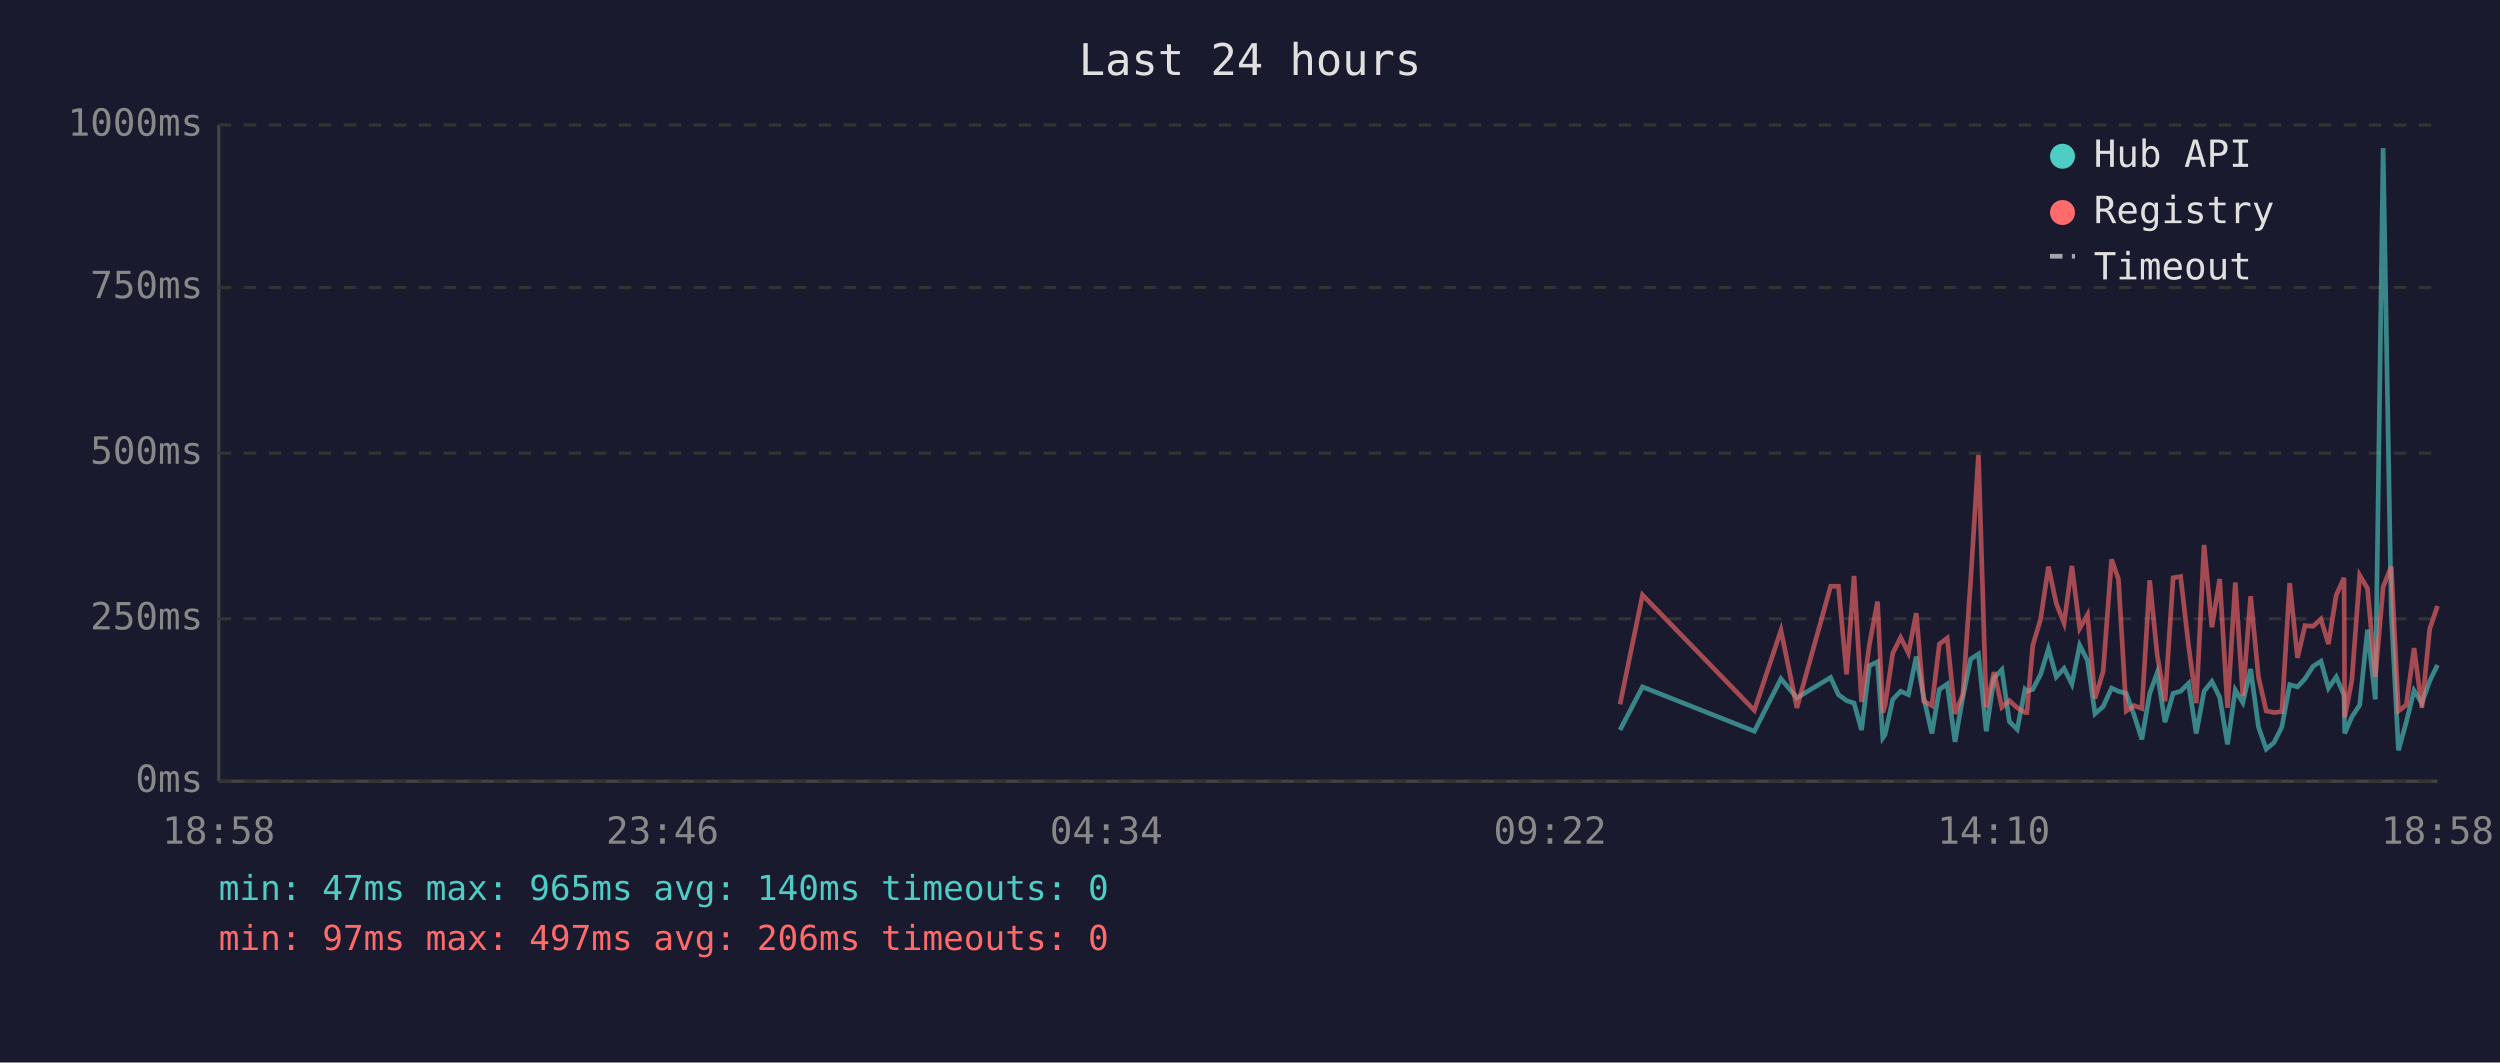
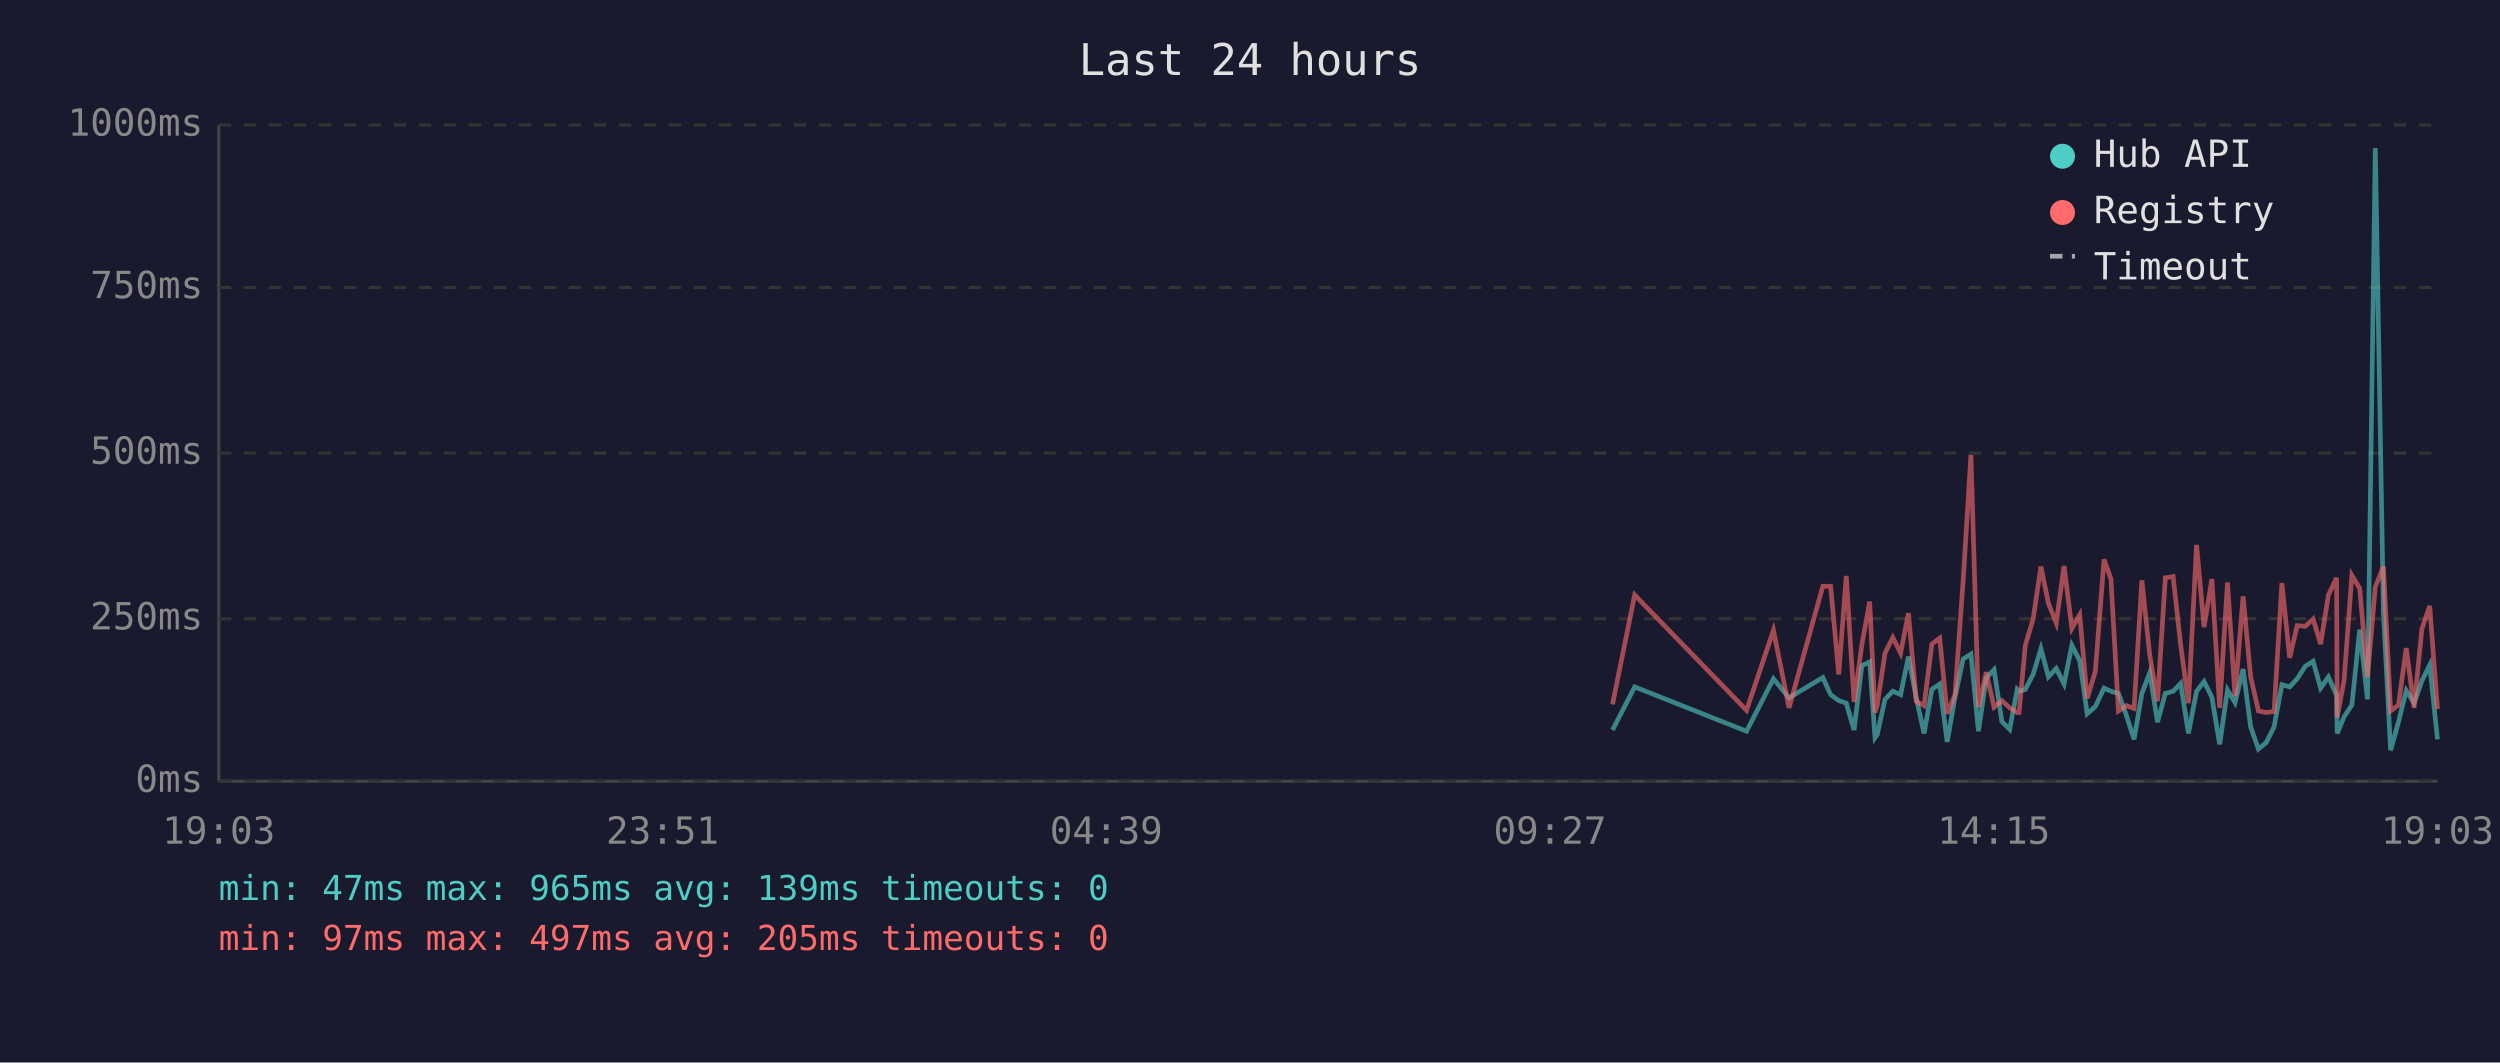
<svg xmlns="http://www.w3.org/2000/svg" viewBox="0 0 800 340" font-family="monospace" font-size="12">
  <rect width="800" height="340" fill="#1a1a2e" />
  <text x="400" y="24" fill="#e0e0e0" font-size="14" text-anchor="middle">Last 24 hours</text>
  <line x1="70" y1="40" x2="70" y2="250" stroke="#444" stroke-width="1" />
  <line x1="70" y1="250" x2="780" y2="250" stroke="#444" stroke-width="1" />
  <line x1="70" y1="250" x2="780" y2="250" stroke="#333" stroke-width="1" stroke-dasharray="4" />
  <text x="65" y="250" fill="#888" text-anchor="end" dominant-baseline="middle">0ms</text>
  <line x1="70" y1="198" x2="780" y2="198" stroke="#333" stroke-width="1" stroke-dasharray="4" />
  <text x="65" y="198" fill="#888" text-anchor="end" dominant-baseline="middle">250ms</text>
  <line x1="70" y1="145" x2="780" y2="145" stroke="#333" stroke-width="1" stroke-dasharray="4" />
  <text x="65" y="145" fill="#888" text-anchor="end" dominant-baseline="middle">500ms</text>
  <line x1="70" y1="92" x2="780" y2="92" stroke="#333" stroke-width="1" stroke-dasharray="4" />
  <text x="65" y="92" fill="#888" text-anchor="end" dominant-baseline="middle">750ms</text>
  <line x1="70" y1="40" x2="780" y2="40" stroke="#333" stroke-width="1" stroke-dasharray="4" />
  <text x="65" y="40" fill="#888" text-anchor="end" dominant-baseline="middle">1000ms</text>
-   <text x="70" y="270" fill="#888" text-anchor="middle">18:58</text>
-   <text x="212" y="270" fill="#888" text-anchor="middle">23:46</text>
-   <text x="354" y="270" fill="#888" text-anchor="middle">04:34</text>
-   <text x="496" y="270" fill="#888" text-anchor="middle">09:22</text>
-   <text x="638" y="270" fill="#888" text-anchor="middle">14:10</text>
-   <text x="780" y="270" fill="#888" text-anchor="middle">18:58</text>
-   <polyline points="518.4,233.6 525.6,219.8 561.4,234.0 569.9,217.2 575.0,223.3 585.8,216.8 588.3,222.3 590.9,224.2 593.3,225.0 595.7,233.6 598.2,213.0 600.8,211.8 602.5,236.1 603.2,235.1 605.7,223.8 608.2,221.2 610.7,222.3 613.2,210.1 615.6,223.3 618.2,234.7 620.6,220.6 623.1,218.9 625.6,237.4 628.1,223.1 630.6,210.9 633.1,209.3 635.6,234.0 638.1,217.0 640.6,214.3 643.0,230.9 645.5,233.4 648.0,220.6 648.6,221.2 650.5,220.6 653.0,215.8 655.5,207.6 658.0,216.6 660.5,213.9 663.0,218.9 665.5,206.5 668.0,211.4 670.4,228.4 673.0,226.1 675.7,220.2 677.9,221.2 680.4,221.9 682.9,228.8 685.4,236.6 687.9,221.9 690.3,215.3 692.8,231.1 695.4,221.9 697.8,221.2 700.3,218.7 702.8,234.7 705.3,221.2 707.8,218.1 710.3,223.1 712.8,238.2 715.3,220.8 717.7,224.8 720.2,214.1 722.7,232.6 725.2,239.7 727.7,237.6 730.2,232.6 732.7,219.1 735.2,219.8 737.6,217.2 740.2,213.2 742.7,211.6 745.1,220.2 747.6,216.6 750.1,222.5 750.3,234.7 752.6,229.4 755.1,225.6 757.6,201.5 760.1,223.8 762.6,47.4 765.2,196.0 767.5,240.1 770.0,231.1 772.5,221.0 775.0,225.0 777.5,217.9 780.0,212.8" fill="none" stroke="#4ecdc4" stroke-width="1.5" opacity="0.6" />
-   <polyline points="518.4,225.4 525.6,190.4 561.4,227.3 569.9,201.7 575.0,226.5 585.8,187.6 588.3,187.6 590.9,215.8 593.3,184.3 595.7,224.6 598.2,206.3 600.8,192.5 602.5,228.0 603.2,225.8 605.7,209.0 608.2,204.0 610.7,209.0 613.2,196.2 615.6,224.4 618.2,225.8 620.6,206.1 623.1,204.2 625.6,228.4 628.1,222.3 630.6,186.0 633.1,145.6 635.6,226.3 638.1,215.1 640.6,226.3 643.0,224.2 645.5,226.5 648.0,228.0 648.6,228.0 650.5,206.5 653.0,198.1 655.5,181.3 658.0,193.1 660.5,199.4 663.0,181.1 665.5,201.1 668.0,196.7 670.4,223.5 673.0,214.9 675.7,179.0 677.9,185.3 680.4,227.5 682.9,225.8 685.4,226.7 687.9,185.7 690.3,209.5 692.8,224.4 695.4,184.9 697.8,184.5 700.3,206.3 702.8,225.0 705.3,174.4 707.8,200.7 710.3,185.3 712.8,226.5 715.3,186.4 717.7,222.7 720.2,190.8 722.7,216.6 725.2,227.5 727.7,228.0 730.2,227.7 732.7,186.6 735.2,210.5 737.6,200.2 740.2,200.4 742.7,198.1 745.1,206.1 747.6,190.4 750.1,184.9 750.3,229.6 752.6,217.7 755.1,184.1 757.6,188.3 760.1,216.6 762.6,187.8 765.2,181.3 767.5,227.5 770.0,225.6 772.5,207.4 775.0,226.5 777.5,201.3 780.0,193.9" fill="none" stroke="#ff6b6b" stroke-width="1.5" opacity="0.6" />
+   <text x="70" y="270" fill="#888" text-anchor="middle">19:03</text>
+   <text x="212" y="270" fill="#888" text-anchor="middle">23:51</text>
+   <text x="354" y="270" fill="#888" text-anchor="middle">04:39</text>
+   <text x="496" y="270" fill="#888" text-anchor="middle">09:27</text>
+   <text x="638" y="270" fill="#888" text-anchor="middle">14:15</text>
+   <text x="780" y="270" fill="#888" text-anchor="middle">19:03</text>
+   <polyline points="516.0,233.6 523.1,219.8 558.9,234.0 567.5,217.2 572.5,223.3 583.3,216.8 585.8,222.3 588.4,224.2 590.8,225.0 593.3,233.6 595.8,213.0 598.3,211.8 600.0,236.1 600.7,235.1 603.2,223.8 605.7,221.2 608.2,222.3 610.7,210.1 613.2,223.3 615.7,234.7 618.2,220.6 620.7,218.9 623.1,237.4 625.6,223.1 628.2,210.9 630.7,209.3 633.1,234.0 635.6,217.0 638.1,214.3 640.6,230.9 643.1,233.4 645.5,220.6 646.1,221.2 648.1,220.6 650.6,215.8 653.1,207.6 655.5,216.6 658.0,213.9 660.5,218.9 663.0,206.5 665.5,211.4 667.9,228.4 670.5,226.1 673.3,220.2 675.5,221.2 677.9,221.9 680.4,228.8 682.9,236.6 685.4,221.9 687.9,215.3 690.4,231.1 692.9,221.9 695.4,221.2 697.8,218.7 700.3,234.7 702.9,221.2 705.3,218.1 707.8,223.1 710.3,238.2 712.8,220.8 715.2,224.8 717.8,214.1 720.2,232.6 722.7,239.7 725.2,237.6 727.7,232.6 730.2,219.1 732.7,219.8 735.1,217.2 737.7,213.2 740.2,211.6 742.6,220.2 745.1,216.6 747.7,222.5 747.9,234.7 750.1,229.4 752.6,225.6 755.1,201.5 757.6,223.8 760.1,47.4 762.7,196.0 765.0,240.1 767.5,231.1 770.0,221.0 772.5,225.0 775.0,217.9 777.5,212.8 780.0,236.6" fill="none" stroke="#4ecdc4" stroke-width="1.5" opacity="0.6" />
+   <polyline points="516.0,225.4 523.1,190.4 558.9,227.3 567.5,201.7 572.5,226.5 583.3,187.6 585.8,187.6 588.4,215.8 590.8,184.3 593.3,224.6 595.8,206.3 598.3,192.5 600.0,228.0 600.7,225.8 603.2,209.0 605.7,204.0 608.2,209.0 610.7,196.2 613.2,224.4 615.7,225.8 618.2,206.1 620.7,204.2 623.1,228.4 625.6,222.3 628.2,186.0 630.7,145.6 633.1,226.3 635.6,215.1 638.1,226.3 640.6,224.2 643.1,226.5 645.5,228.0 646.1,228.0 648.1,206.5 650.6,198.1 653.1,181.3 655.5,193.1 658.0,199.4 660.5,181.1 663.0,201.1 665.5,196.7 667.9,223.5 670.5,214.9 673.3,179.0 675.5,185.3 677.9,227.5 680.4,225.8 682.9,226.7 685.4,185.7 687.9,209.5 690.4,224.4 692.9,184.9 695.4,184.5 697.8,206.3 700.3,225.0 702.9,174.4 705.3,200.7 707.8,185.3 710.3,226.5 712.8,186.4 715.2,222.7 717.8,190.8 720.2,216.6 722.7,227.5 725.2,228.0 727.7,227.7 730.2,186.6 732.7,210.5 735.1,200.2 737.7,200.4 740.2,198.1 742.6,206.1 745.1,190.4 747.7,184.9 747.9,229.6 750.1,217.7 752.6,184.1 755.1,188.3 757.6,216.6 760.1,187.8 762.7,181.3 765.0,227.5 767.5,225.6 770.0,207.4 772.5,226.5 775.0,201.3 777.5,193.9 780.0,226.9" fill="none" stroke="#ff6b6b" stroke-width="1.5" opacity="0.6" />
  <circle cx="660" cy="50" r="4" fill="#4ecdc4" />
  <text x="670" y="50" fill="#e0e0e0" dominant-baseline="middle">Hub API</text>
  <circle cx="660" cy="68" r="4" fill="#ff6b6b" />
  <text x="670" y="68" fill="#e0e0e0" dominant-baseline="middle">Registry</text>
  <line x1="656" y1="82" x2="664" y2="82" stroke="#e0e0e0" stroke-width="1.5" stroke-dasharray="4,3" opacity="0.7" />
  <text x="670" y="86" fill="#e0e0e0" dominant-baseline="middle">Timeout</text>
-   <text x="70" y="288" fill="#4ecdc4" font-size="11">min: 47ms  max: 965ms  avg: 140ms  timeouts: 0</text>
-   <text x="70" y="304" fill="#ff6b6b" font-size="11">min: 97ms  max: 497ms  avg: 206ms  timeouts: 0</text>
+   <text x="70" y="288" fill="#4ecdc4" font-size="11">min: 47ms  max: 965ms  avg: 139ms  timeouts: 0</text>
+   <text x="70" y="304" fill="#ff6b6b" font-size="11">min: 97ms  max: 497ms  avg: 205ms  timeouts: 0</text>
</svg>
